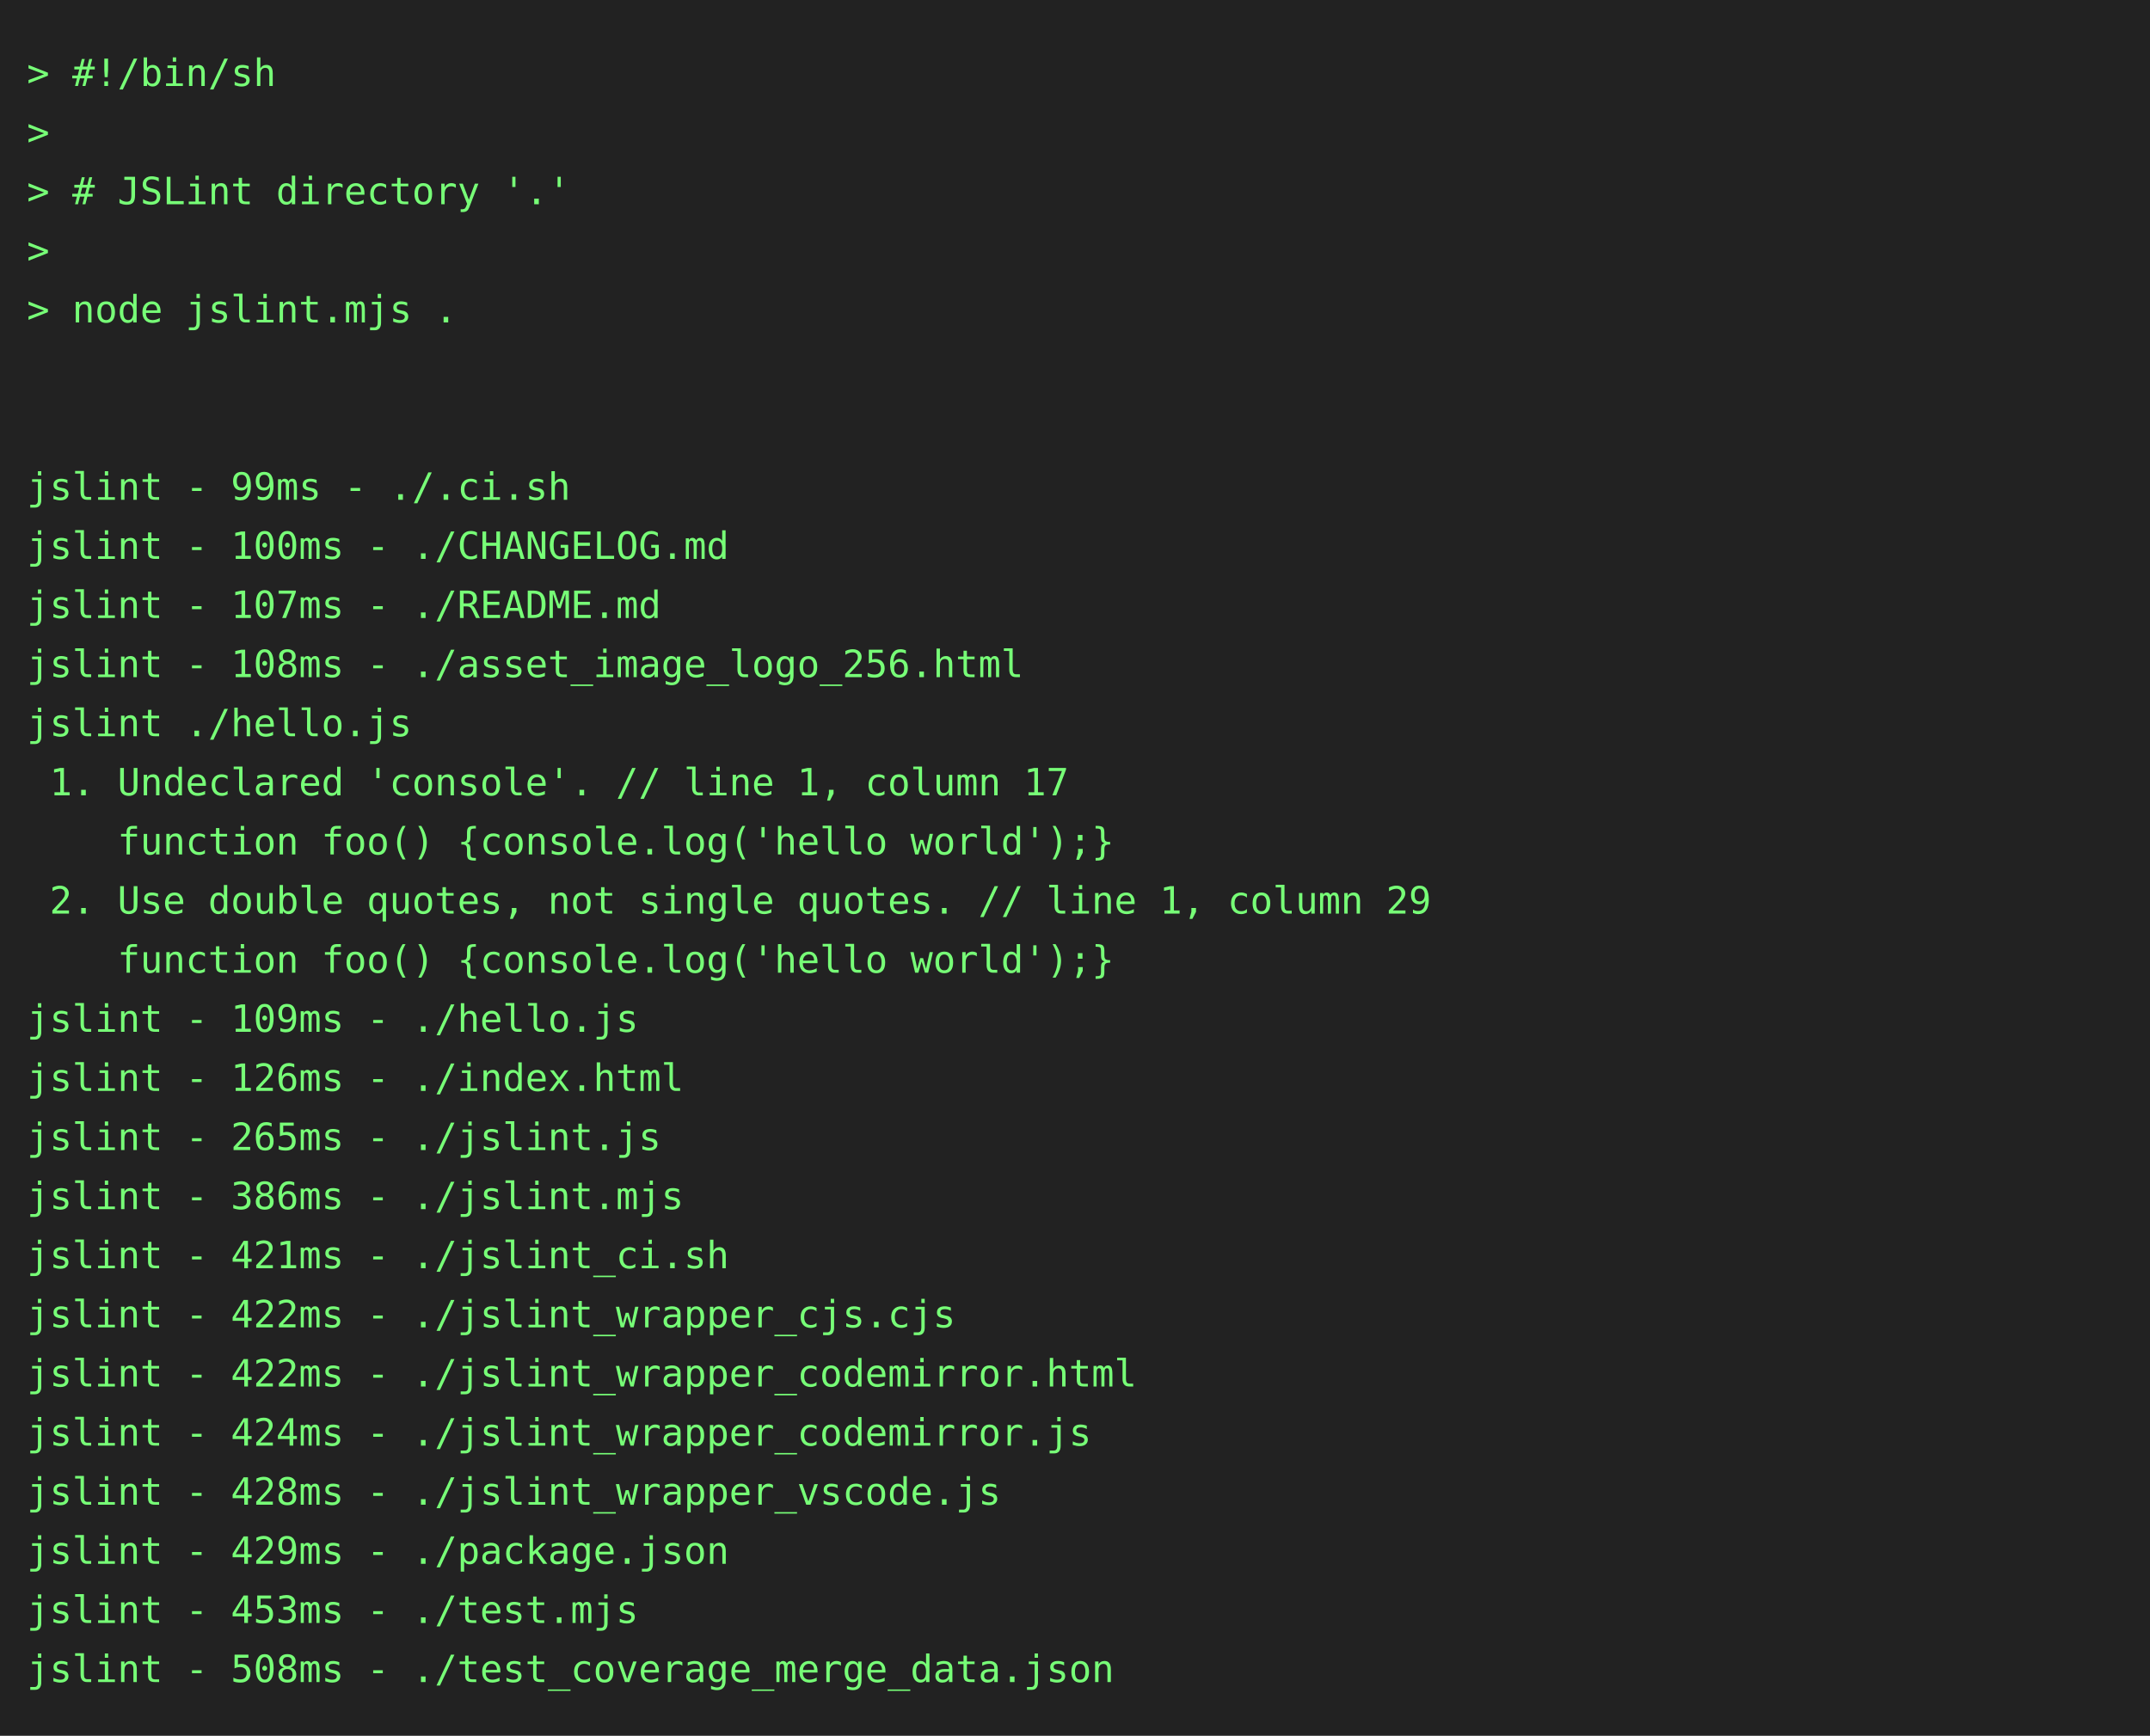
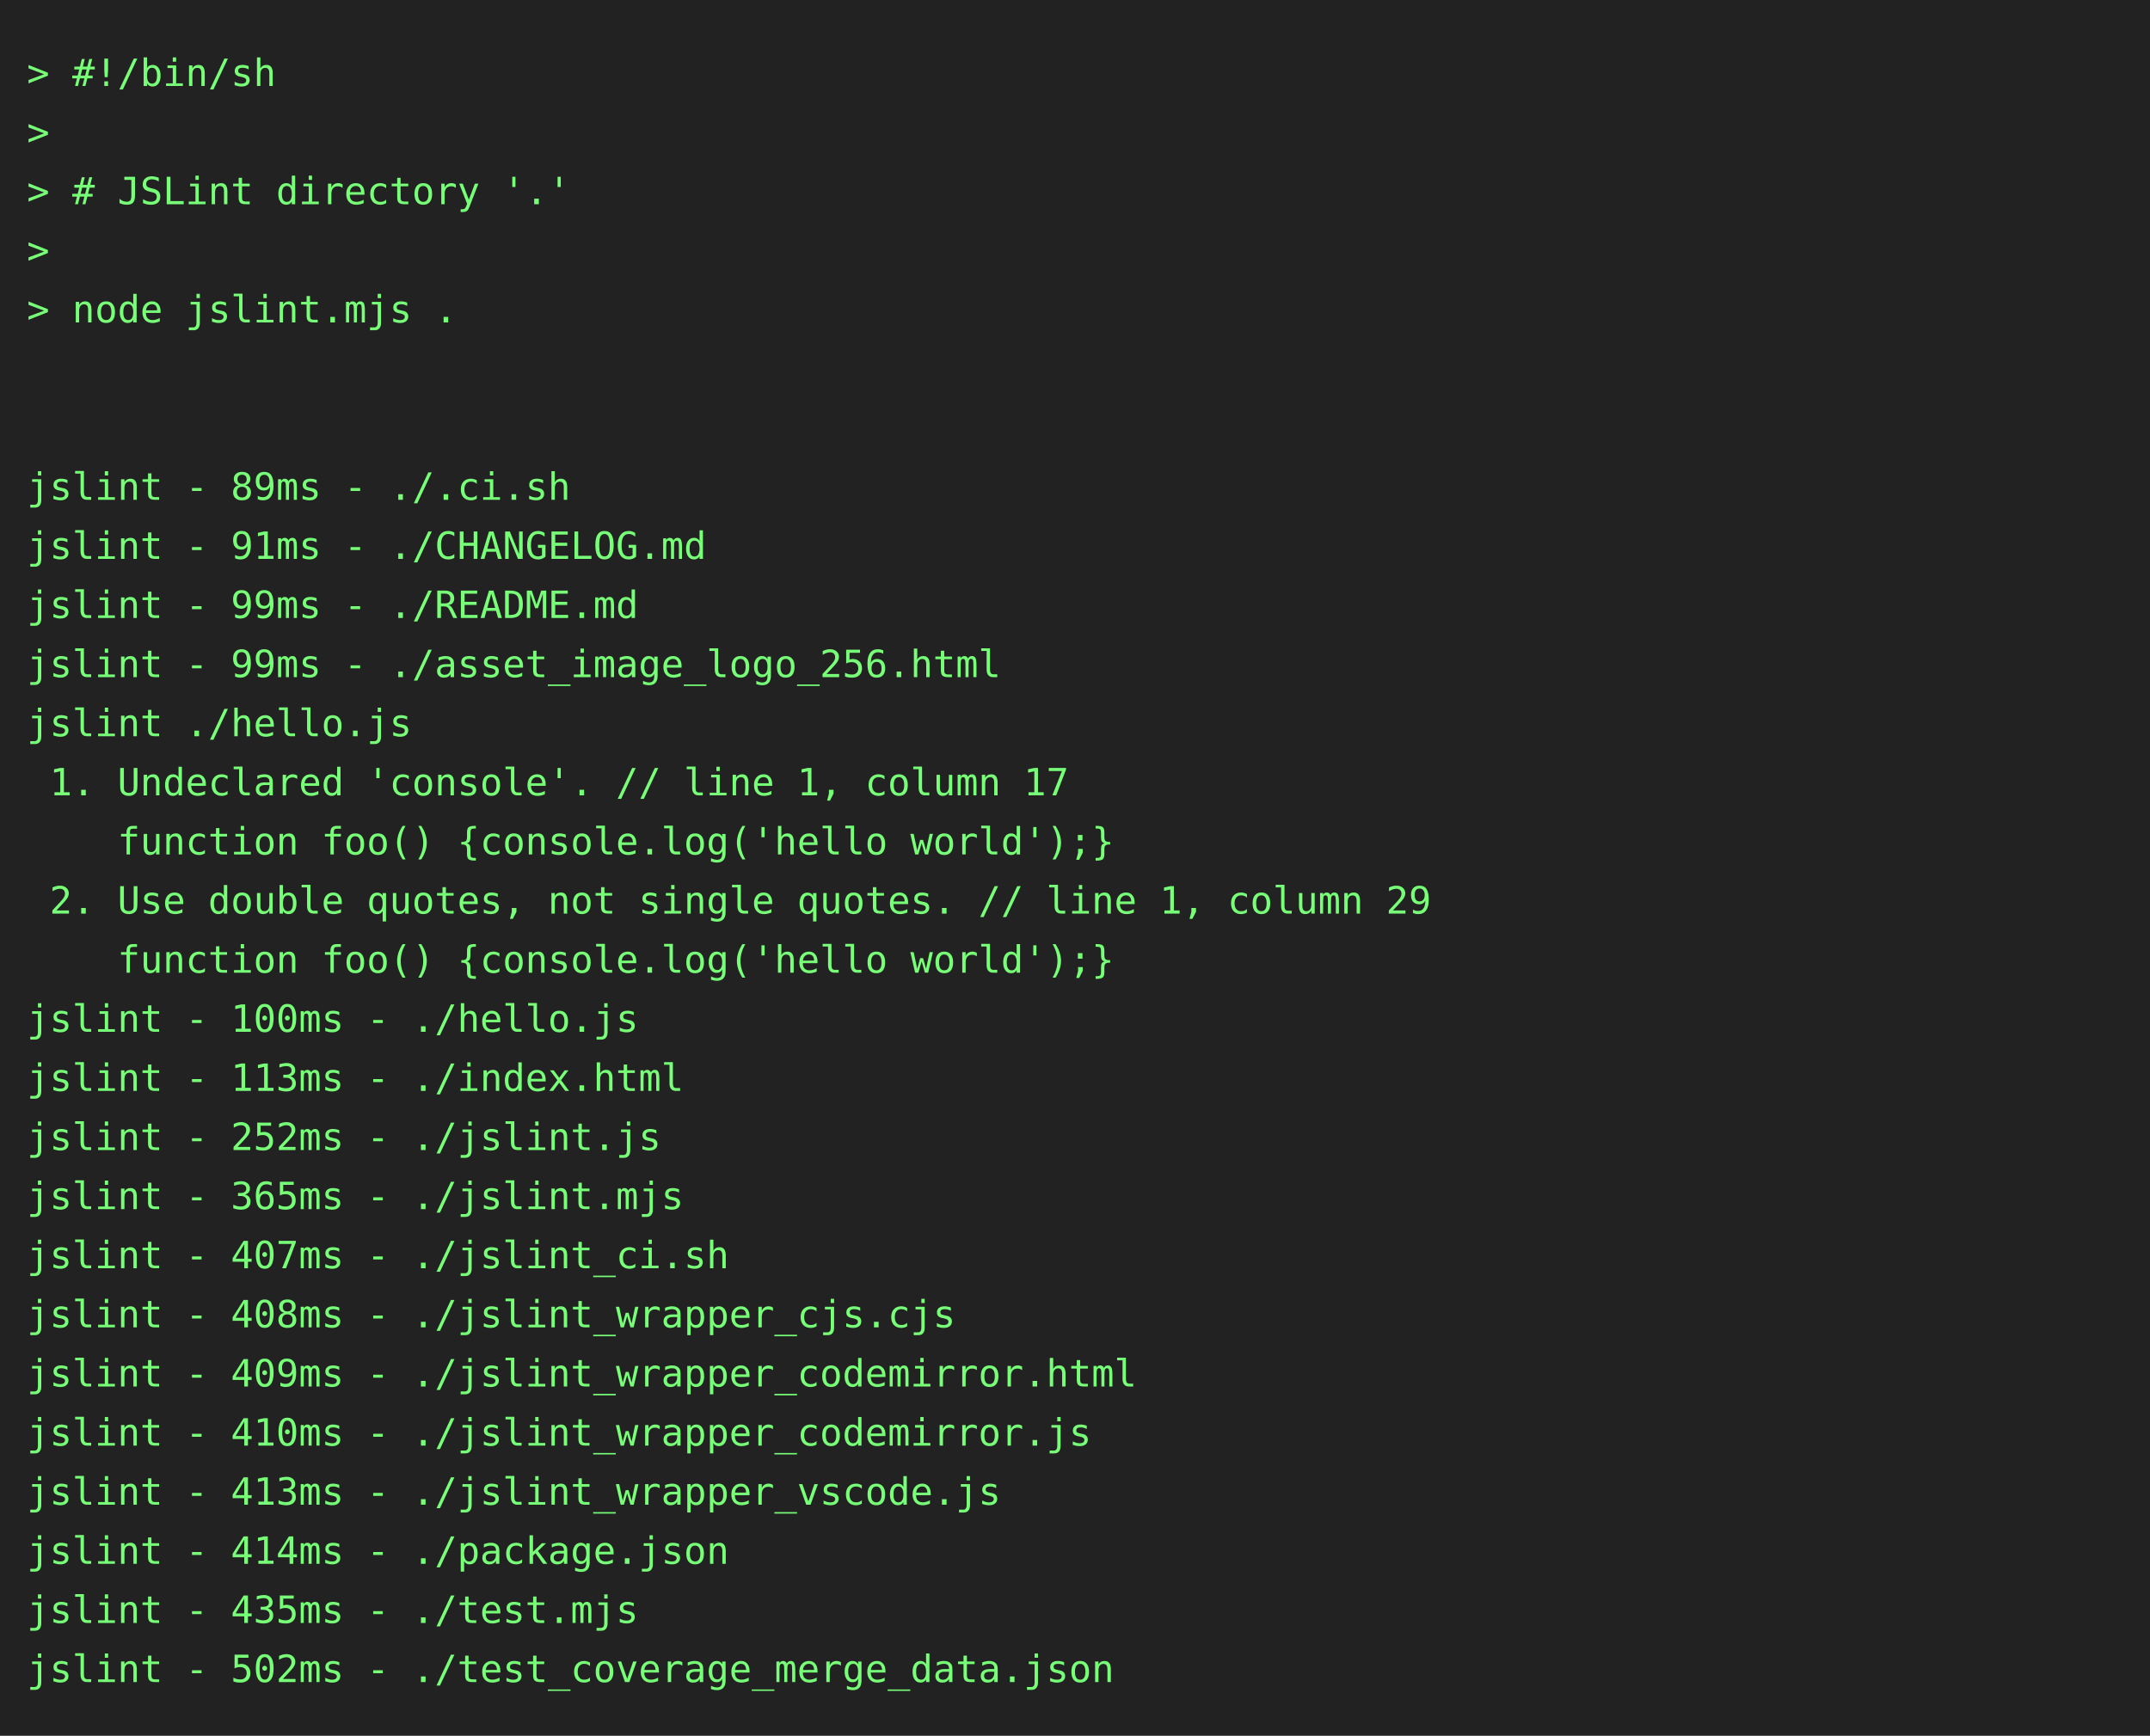
<svg xmlns="http://www.w3.org/2000/svg" height="646" width="800">
  <rect height="646" fill="#222" width="800" />
  <text fill="#7f7" font-family="consolas, menlo, monospace" font-size="14" xml:space="preserve">
    <tspan lengthAdjust="spacingAndGlyphs" textLength="768" x="10" y="32">&gt; #!/bin/sh                                                                                      </tspan>
    <tspan lengthAdjust="spacingAndGlyphs" textLength="768" x="10" y="54">&gt;                                                                                                </tspan>
    <tspan lengthAdjust="spacingAndGlyphs" textLength="768" x="10" y="76">&gt; # JSLint directory '.'                                                                         </tspan>
    <tspan lengthAdjust="spacingAndGlyphs" textLength="768" x="10" y="98">&gt;                                                                                                </tspan>
    <tspan lengthAdjust="spacingAndGlyphs" textLength="768" x="10" y="120">&gt; node jslint.mjs .                                                                              </tspan>
    <tspan lengthAdjust="spacingAndGlyphs" textLength="768" x="10" y="142">                                                                                                 </tspan>
    <tspan lengthAdjust="spacingAndGlyphs" textLength="768" x="10" y="164">                                                                                                 </tspan>
-     <tspan lengthAdjust="spacingAndGlyphs" textLength="768" x="10" y="186">jslint - 99ms - ./.ci.sh                                                                         </tspan>
-     <tspan lengthAdjust="spacingAndGlyphs" textLength="768" x="10" y="208">jslint - 100ms - ./CHANGELOG.md                                                                  </tspan>
-     <tspan lengthAdjust="spacingAndGlyphs" textLength="768" x="10" y="230">jslint - 107ms - ./README.md                                                                     </tspan>
-     <tspan lengthAdjust="spacingAndGlyphs" textLength="768" x="10" y="252">jslint - 108ms - ./asset_image_logo_256.html                                                     </tspan>
+     <tspan lengthAdjust="spacingAndGlyphs" textLength="768" x="10" y="186">jslint - 89ms - ./.ci.sh                                                                         </tspan>
+     <tspan lengthAdjust="spacingAndGlyphs" textLength="768" x="10" y="208">jslint - 91ms - ./CHANGELOG.md                                                                   </tspan>
+     <tspan lengthAdjust="spacingAndGlyphs" textLength="768" x="10" y="230">jslint - 99ms - ./README.md                                                                      </tspan>
+     <tspan lengthAdjust="spacingAndGlyphs" textLength="768" x="10" y="252">jslint - 99ms - ./asset_image_logo_256.html                                                      </tspan>
    <tspan lengthAdjust="spacingAndGlyphs" textLength="768" x="10" y="274">jslint ./hello.js                                                                                </tspan>
    <tspan lengthAdjust="spacingAndGlyphs" textLength="768" x="10" y="296"> 1. Undeclared 'console'. // line 1, column 17                                                   </tspan>
    <tspan lengthAdjust="spacingAndGlyphs" textLength="768" x="10" y="318">    function foo() {console.log('hello world');}                                                 </tspan>
    <tspan lengthAdjust="spacingAndGlyphs" textLength="768" x="10" y="340"> 2. Use double quotes, not single quotes. // line 1, column 29                                   </tspan>
    <tspan lengthAdjust="spacingAndGlyphs" textLength="768" x="10" y="362">    function foo() {console.log('hello world');}                                                 </tspan>
-     <tspan lengthAdjust="spacingAndGlyphs" textLength="768" x="10" y="384">jslint - 109ms - ./hello.js                                                                      </tspan>
-     <tspan lengthAdjust="spacingAndGlyphs" textLength="768" x="10" y="406">jslint - 126ms - ./index.html                                                                    </tspan>
-     <tspan lengthAdjust="spacingAndGlyphs" textLength="768" x="10" y="428">jslint - 265ms - ./jslint.js                                                                     </tspan>
-     <tspan lengthAdjust="spacingAndGlyphs" textLength="768" x="10" y="450">jslint - 386ms - ./jslint.mjs                                                                    </tspan>
-     <tspan lengthAdjust="spacingAndGlyphs" textLength="768" x="10" y="472">jslint - 421ms - ./jslint_ci.sh                                                                  </tspan>
-     <tspan lengthAdjust="spacingAndGlyphs" textLength="768" x="10" y="494">jslint - 422ms - ./jslint_wrapper_cjs.cjs                                                        </tspan>
-     <tspan lengthAdjust="spacingAndGlyphs" textLength="768" x="10" y="516">jslint - 422ms - ./jslint_wrapper_codemirror.html                                                </tspan>
-     <tspan lengthAdjust="spacingAndGlyphs" textLength="768" x="10" y="538">jslint - 424ms - ./jslint_wrapper_codemirror.js                                                  </tspan>
-     <tspan lengthAdjust="spacingAndGlyphs" textLength="768" x="10" y="560">jslint - 428ms - ./jslint_wrapper_vscode.js                                                      </tspan>
-     <tspan lengthAdjust="spacingAndGlyphs" textLength="768" x="10" y="582">jslint - 429ms - ./package.json                                                                  </tspan>
-     <tspan lengthAdjust="spacingAndGlyphs" textLength="768" x="10" y="604">jslint - 453ms - ./test.mjs                                                                      </tspan>
-     <tspan lengthAdjust="spacingAndGlyphs" textLength="768" x="10" y="626">jslint - 508ms - ./test_coverage_merge_data.json                                                 </tspan>
+     <tspan lengthAdjust="spacingAndGlyphs" textLength="768" x="10" y="384">jslint - 100ms - ./hello.js                                                                      </tspan>
+     <tspan lengthAdjust="spacingAndGlyphs" textLength="768" x="10" y="406">jslint - 113ms - ./index.html                                                                    </tspan>
+     <tspan lengthAdjust="spacingAndGlyphs" textLength="768" x="10" y="428">jslint - 252ms - ./jslint.js                                                                     </tspan>
+     <tspan lengthAdjust="spacingAndGlyphs" textLength="768" x="10" y="450">jslint - 365ms - ./jslint.mjs                                                                    </tspan>
+     <tspan lengthAdjust="spacingAndGlyphs" textLength="768" x="10" y="472">jslint - 407ms - ./jslint_ci.sh                                                                  </tspan>
+     <tspan lengthAdjust="spacingAndGlyphs" textLength="768" x="10" y="494">jslint - 408ms - ./jslint_wrapper_cjs.cjs                                                        </tspan>
+     <tspan lengthAdjust="spacingAndGlyphs" textLength="768" x="10" y="516">jslint - 409ms - ./jslint_wrapper_codemirror.html                                                </tspan>
+     <tspan lengthAdjust="spacingAndGlyphs" textLength="768" x="10" y="538">jslint - 410ms - ./jslint_wrapper_codemirror.js                                                  </tspan>
+     <tspan lengthAdjust="spacingAndGlyphs" textLength="768" x="10" y="560">jslint - 413ms - ./jslint_wrapper_vscode.js                                                      </tspan>
+     <tspan lengthAdjust="spacingAndGlyphs" textLength="768" x="10" y="582">jslint - 414ms - ./package.json                                                                  </tspan>
+     <tspan lengthAdjust="spacingAndGlyphs" textLength="768" x="10" y="604">jslint - 435ms - ./test.mjs                                                                      </tspan>
+     <tspan lengthAdjust="spacingAndGlyphs" textLength="768" x="10" y="626">jslint - 502ms - ./test_coverage_merge_data.json                                                 </tspan>
  </text>
</svg>
